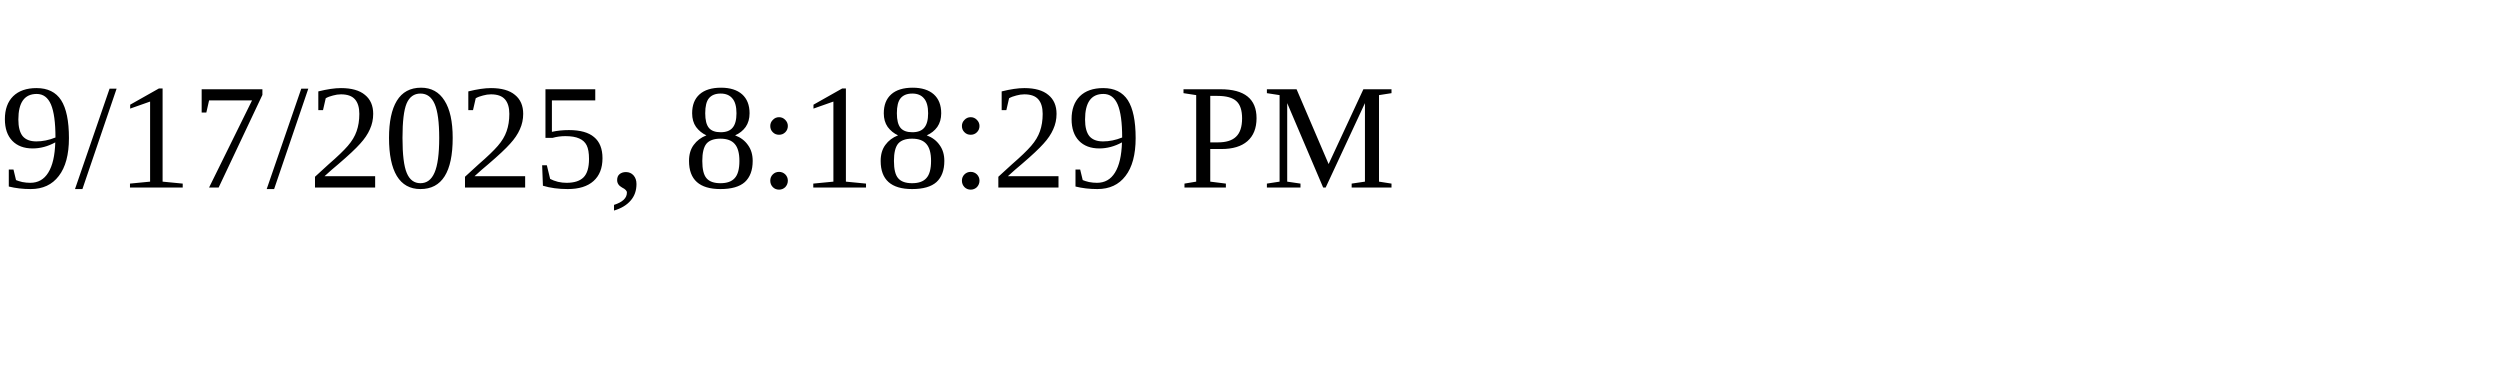
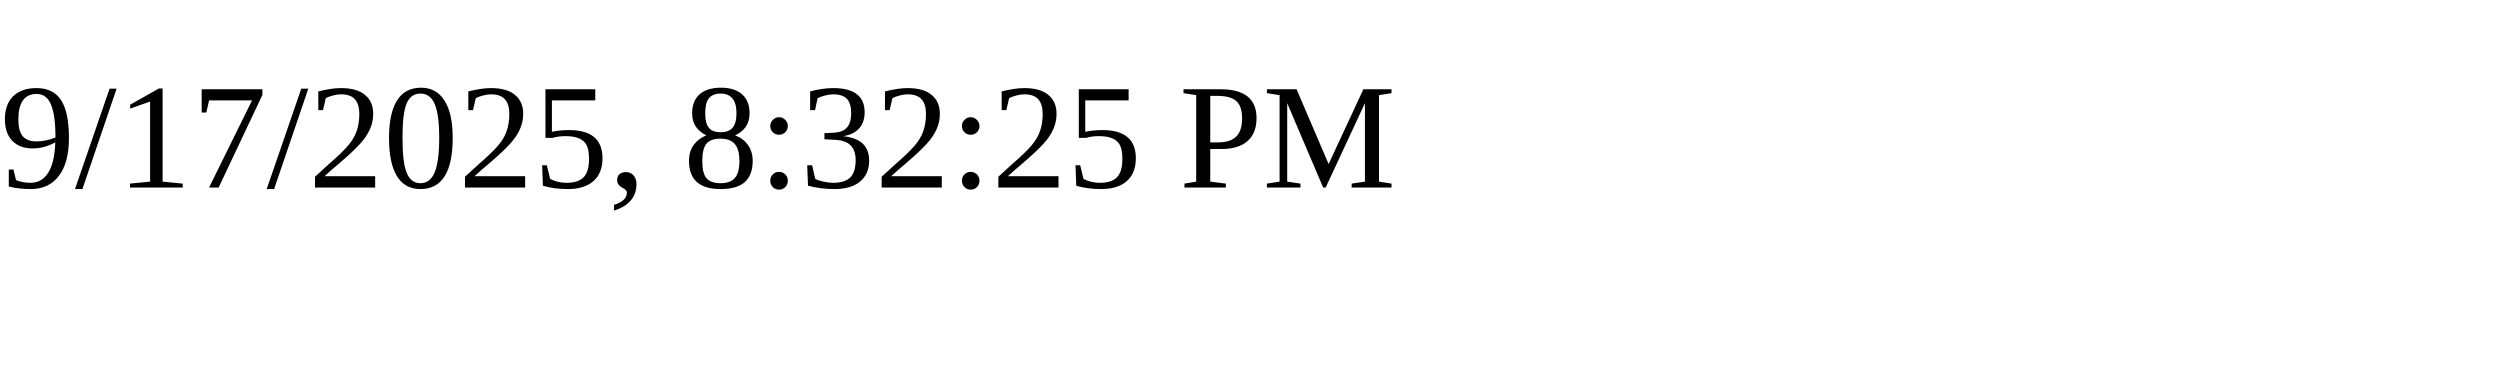
<svg xmlns="http://www.w3.org/2000/svg" height="30" width="200">
-   <text x="0" y="15">9/17/2025, 8:18:29 PM</text>
+   <text x="0" y="15">9/17/2025, 8:32:25 PM</text>
</svg>
